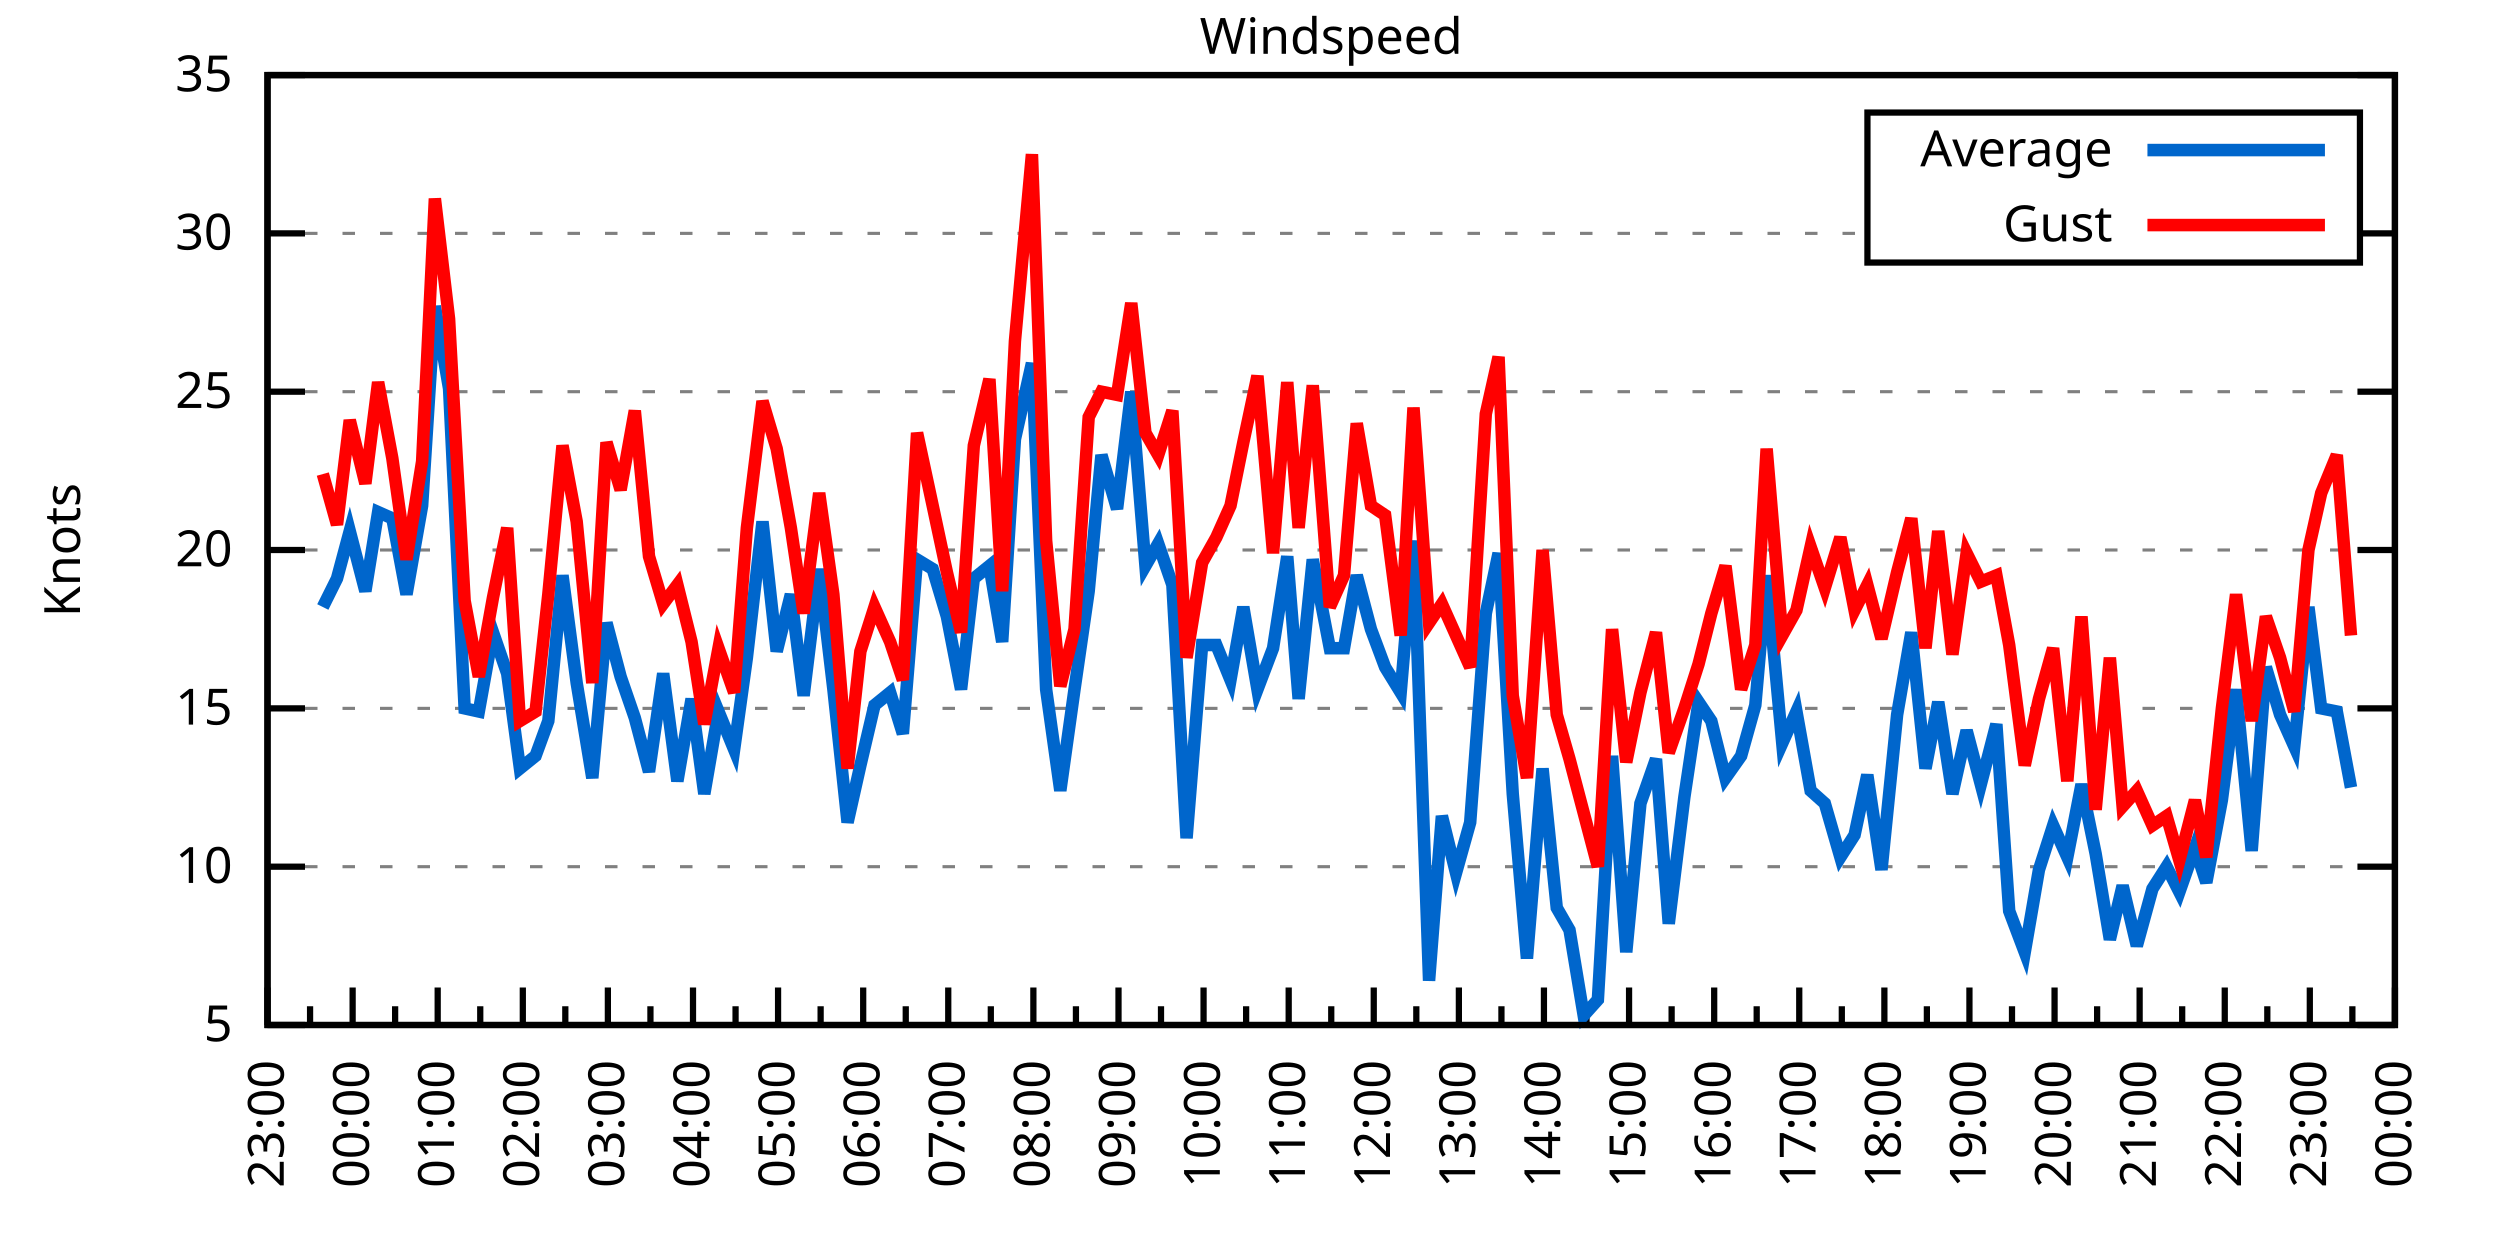
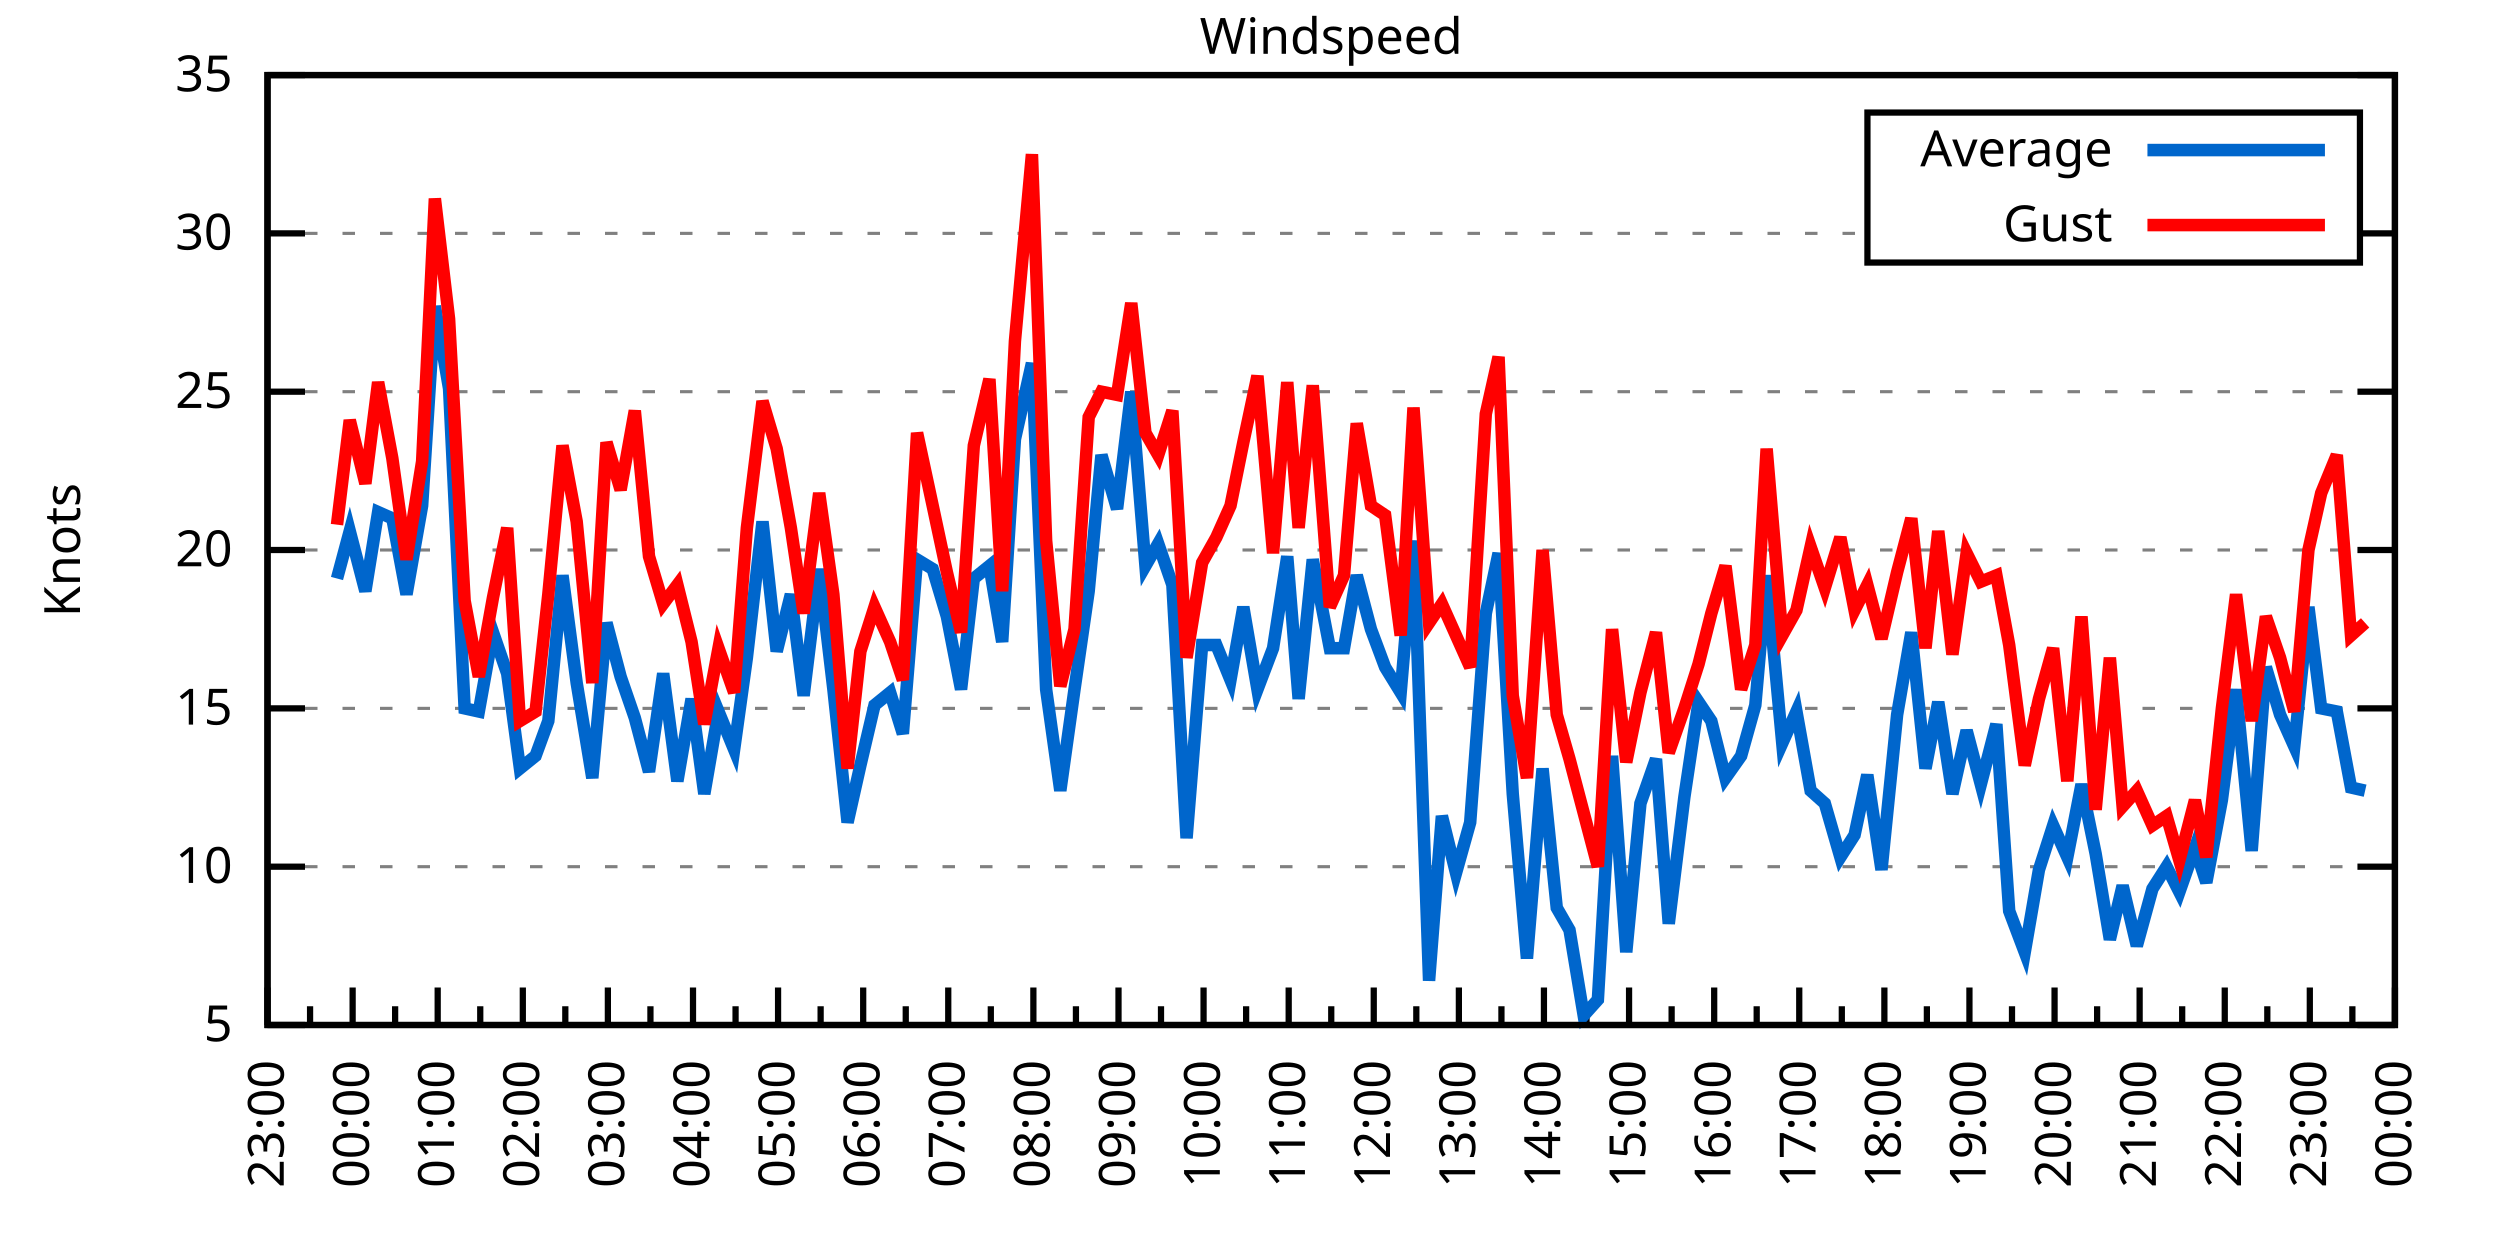
<svg xmlns="http://www.w3.org/2000/svg" xmlns:xlink="http://www.w3.org/1999/xlink" width="400" height="200" viewBox="0 0 400 200">
  <g id="gnuplot_canvas">
    <rect x="0" y="0" width="400" height="200" fill="none" />
    <defs>
      <circle id="gpDot" r="0.5" stroke-width="0.5" stroke="currentColor" />
      <path id="gpPt0" stroke-width="0.333" stroke="currentColor" d="M-1,0 h2 M0,-1 v2" />
      <path id="gpPt1" stroke-width="0.333" stroke="currentColor" d="M-1,-1 L1,1 M1,-1 L-1,1" />
      <path id="gpPt2" stroke-width="0.333" stroke="currentColor" d="M-1,0 L1,0 M0,-1 L0,1 M-1,-1 L1,1 M-1,1 L1,-1" />
      <rect id="gpPt3" stroke-width="0.333" stroke="currentColor" x="-1" y="-1" width="2" height="2" />
      <rect id="gpPt4" stroke-width="0.333" stroke="currentColor" fill="currentColor" x="-1" y="-1" width="2" height="2" />
      <circle id="gpPt5" stroke-width="0.333" stroke="currentColor" cx="0" cy="0" r="1" />
      <use xlink:href="#gpPt5" id="gpPt6" fill="currentColor" stroke="none" />
      <path id="gpPt7" stroke-width="0.333" stroke="currentColor" d="M0,-1.33 L-1.33,0.67 L1.33,0.67 z" />
      <use xlink:href="#gpPt7" id="gpPt8" fill="currentColor" stroke="none" />
      <use xlink:href="#gpPt7" id="gpPt9" stroke="currentColor" transform="rotate(180)" />
      <use xlink:href="#gpPt9" id="gpPt10" fill="currentColor" stroke="none" />
      <use xlink:href="#gpPt3" id="gpPt11" stroke="currentColor" transform="rotate(45)" />
      <use xlink:href="#gpPt11" id="gpPt12" fill="currentColor" stroke="none" />
      <path id="gpPt13" stroke-width="0.333" stroke="currentColor" d="M0,1.330 L1.265,0.411 L0.782,-1.067 L-0.782,-1.076 L-1.265,0.411 z" />
      <use xlink:href="#gpPt13" id="gpPt14" fill="currentColor" stroke="none" />
      <filter id="textbox" filterUnits="objectBoundingBox" x="0" y="0" height="1" width="1">
        <feFlood flood-color="white" flood-opacity="1" result="bgnd" />
        <feComposite in="SourceGraphic" in2="bgnd" operator="atop" />
      </filter>
      <filter id="greybox" filterUnits="objectBoundingBox" x="0" y="0" height="1" width="1">
        <feFlood flood-color="lightgrey" flood-opacity="1" result="grey" />
        <feComposite in="SourceGraphic" in2="grey" operator="atop" />
      </filter>
    </defs>
    <g fill="none" color="white" stroke="currentColor" stroke-width="1.00" stroke-linecap="butt" stroke-linejoin="miter">
</g>
    <g fill="none" color="black" stroke="currentColor" stroke-width="1.00" stroke-linecap="butt" stroke-linejoin="miter">
      <g stroke="none" shape-rendering="crispEdges">
        <polygon fill="rgb(255, 255, 255)" points="42.80,164.00 383.18,164.00 383.18,12.02 42.80,12.02 " />
      </g>
    </g>
    <g fill="none" color="black" stroke="currentColor" stroke-width="1.00" stroke-linecap="butt" stroke-linejoin="miter">
</g>
    <g fill="none" color="black" stroke="black" stroke-width="0.50" stroke-linecap="butt" stroke-linejoin="miter">
</g>
    <g fill="none" color="gray" stroke="currentColor" stroke-width="0.50" stroke-linecap="butt" stroke-linejoin="miter">
      <path stroke="gray" stroke-dasharray="2,4" class="gridline" d="M42.80,164.00 L383.19,164.00  " />
    </g>
    <g fill="none" color="gray" stroke="gray" stroke-width="1.00" stroke-linecap="butt" stroke-linejoin="miter">
</g>
    <g fill="none" color="black" stroke="currentColor" stroke-width="1.00" stroke-linecap="butt" stroke-linejoin="miter">
      <path stroke="black" d="M42.80,164.00 L48.80,164.00 M383.19,164.00 L377.19,164.00  " />
      <g transform="translate(37.20,166.60)" stroke="none" fill="black" font-family="Sans" font-size="8.00" text-anchor="end">
        <text>
          <tspan font-family="Sans"> 5</tspan>
        </text>
      </g>
    </g>
    <g fill="none" color="black" stroke="currentColor" stroke-width="1.00" stroke-linecap="butt" stroke-linejoin="miter">
</g>
    <g fill="none" color="black" stroke="black" stroke-width="0.50" stroke-linecap="butt" stroke-linejoin="miter">
</g>
    <g fill="none" color="gray" stroke="currentColor" stroke-width="0.50" stroke-linecap="butt" stroke-linejoin="miter">
      <path stroke="gray" stroke-dasharray="2,4" class="gridline" d="M42.80,138.67 L383.19,138.67  " />
    </g>
    <g fill="none" color="gray" stroke="gray" stroke-width="1.00" stroke-linecap="butt" stroke-linejoin="miter">
</g>
    <g fill="none" color="black" stroke="currentColor" stroke-width="1.00" stroke-linecap="butt" stroke-linejoin="miter">
      <path stroke="black" d="M42.80,138.67 L48.80,138.67 M383.19,138.67 L377.19,138.67  " />
      <g transform="translate(37.20,141.27)" stroke="none" fill="black" font-family="Sans" font-size="8.00" text-anchor="end">
        <text>
          <tspan font-family="Sans"> 10</tspan>
        </text>
      </g>
    </g>
    <g fill="none" color="black" stroke="currentColor" stroke-width="1.00" stroke-linecap="butt" stroke-linejoin="miter">
</g>
    <g fill="none" color="black" stroke="black" stroke-width="0.50" stroke-linecap="butt" stroke-linejoin="miter">
</g>
    <g fill="none" color="gray" stroke="currentColor" stroke-width="0.50" stroke-linecap="butt" stroke-linejoin="miter">
      <path stroke="gray" stroke-dasharray="2,4" class="gridline" d="M42.80,113.34 L383.19,113.34  " />
    </g>
    <g fill="none" color="gray" stroke="gray" stroke-width="1.00" stroke-linecap="butt" stroke-linejoin="miter">
</g>
    <g fill="none" color="black" stroke="currentColor" stroke-width="1.00" stroke-linecap="butt" stroke-linejoin="miter">
      <path stroke="black" d="M42.80,113.34 L48.80,113.34 M383.19,113.34 L377.19,113.34  " />
      <g transform="translate(37.20,115.94)" stroke="none" fill="black" font-family="Sans" font-size="8.00" text-anchor="end">
        <text>
          <tspan font-family="Sans"> 15</tspan>
        </text>
      </g>
    </g>
    <g fill="none" color="black" stroke="currentColor" stroke-width="1.00" stroke-linecap="butt" stroke-linejoin="miter">
</g>
    <g fill="none" color="black" stroke="black" stroke-width="0.50" stroke-linecap="butt" stroke-linejoin="miter">
</g>
    <g fill="none" color="gray" stroke="currentColor" stroke-width="0.50" stroke-linecap="butt" stroke-linejoin="miter">
      <path stroke="gray" stroke-dasharray="2,4" class="gridline" d="M42.80,88.00 L383.19,88.00  " />
    </g>
    <g fill="none" color="gray" stroke="gray" stroke-width="1.00" stroke-linecap="butt" stroke-linejoin="miter">
</g>
    <g fill="none" color="black" stroke="currentColor" stroke-width="1.00" stroke-linecap="butt" stroke-linejoin="miter">
      <path stroke="black" d="M42.80,88.00 L48.80,88.00 M383.19,88.00 L377.19,88.00  " />
      <g transform="translate(37.20,90.60)" stroke="none" fill="black" font-family="Sans" font-size="8.00" text-anchor="end">
        <text>
          <tspan font-family="Sans"> 20</tspan>
        </text>
      </g>
    </g>
    <g fill="none" color="black" stroke="currentColor" stroke-width="1.00" stroke-linecap="butt" stroke-linejoin="miter">
</g>
    <g fill="none" color="black" stroke="black" stroke-width="0.50" stroke-linecap="butt" stroke-linejoin="miter">
</g>
    <g fill="none" color="gray" stroke="currentColor" stroke-width="0.50" stroke-linecap="butt" stroke-linejoin="miter">
      <path stroke="gray" stroke-dasharray="2,4" class="gridline" d="M42.80,62.67 L383.19,62.67  " />
    </g>
    <g fill="none" color="gray" stroke="gray" stroke-width="1.00" stroke-linecap="butt" stroke-linejoin="miter">
</g>
    <g fill="none" color="black" stroke="currentColor" stroke-width="1.00" stroke-linecap="butt" stroke-linejoin="miter">
      <path stroke="black" d="M42.80,62.67 L48.80,62.67 M383.19,62.67 L377.19,62.67  " />
      <g transform="translate(37.20,65.27)" stroke="none" fill="black" font-family="Sans" font-size="8.00" text-anchor="end">
        <text>
          <tspan font-family="Sans"> 25</tspan>
        </text>
      </g>
    </g>
    <g fill="none" color="black" stroke="currentColor" stroke-width="1.00" stroke-linecap="butt" stroke-linejoin="miter">
</g>
    <g fill="none" color="black" stroke="black" stroke-width="0.50" stroke-linecap="butt" stroke-linejoin="miter">
</g>
    <g fill="none" color="gray" stroke="currentColor" stroke-width="0.50" stroke-linecap="butt" stroke-linejoin="miter">
      <path stroke="gray" stroke-dasharray="2,4" class="gridline" d="M42.80,37.34 L298.79,37.34 M377.59,37.34 L383.19,37.34  " />
    </g>
    <g fill="none" color="gray" stroke="gray" stroke-width="1.00" stroke-linecap="butt" stroke-linejoin="miter">
</g>
    <g fill="none" color="black" stroke="currentColor" stroke-width="1.00" stroke-linecap="butt" stroke-linejoin="miter">
      <path stroke="black" d="M42.80,37.34 L48.80,37.34 M383.19,37.34 L377.19,37.34  " />
      <g transform="translate(37.20,39.94)" stroke="none" fill="black" font-family="Sans" font-size="8.00" text-anchor="end">
        <text>
          <tspan font-family="Sans"> 30</tspan>
        </text>
      </g>
    </g>
    <g fill="none" color="black" stroke="currentColor" stroke-width="1.00" stroke-linecap="butt" stroke-linejoin="miter">
</g>
    <g fill="none" color="black" stroke="black" stroke-width="0.50" stroke-linecap="butt" stroke-linejoin="miter">
</g>
    <g fill="none" color="gray" stroke="currentColor" stroke-width="0.50" stroke-linecap="butt" stroke-linejoin="miter">
      <path stroke="gray" stroke-dasharray="2,4" class="gridline" d="M42.80,12.01 L383.19,12.01  " />
    </g>
    <g fill="none" color="gray" stroke="gray" stroke-width="1.00" stroke-linecap="butt" stroke-linejoin="miter">
</g>
    <g fill="none" color="black" stroke="currentColor" stroke-width="1.00" stroke-linecap="butt" stroke-linejoin="miter">
      <path stroke="black" d="M42.80,12.01 L48.80,12.01 M383.19,12.01 L377.19,12.01  " />
      <g transform="translate(37.20,14.61)" stroke="none" fill="black" font-family="Sans" font-size="8.00" text-anchor="end">
        <text>
          <tspan font-family="Sans"> 35</tspan>
        </text>
      </g>
    </g>
    <g fill="none" color="black" stroke="currentColor" stroke-width="1.00" stroke-linecap="butt" stroke-linejoin="miter">
      <path stroke="black" d="M42.80,164.00 L42.80,158.00  " />
      <g transform="translate(45.40,169.60) rotate(270)" stroke="none" fill="black" font-family="Sans" font-size="8.00" text-anchor="end">
        <text>
          <tspan font-family="Sans">23:00</tspan>
        </text>
      </g>
    </g>
    <g fill="none" color="black" stroke="currentColor" stroke-width="1.00" stroke-linecap="butt" stroke-linejoin="miter">
      <path stroke="black" d="M49.61,164.00 L49.61,161.00 M56.42,164.00 L56.42,158.00  " />
      <g transform="translate(59.02,169.60) rotate(270)" stroke="none" fill="black" font-family="Sans" font-size="8.00" text-anchor="end">
        <text>
          <tspan font-family="Sans">00:00</tspan>
        </text>
      </g>
    </g>
    <g fill="none" color="black" stroke="currentColor" stroke-width="1.00" stroke-linecap="butt" stroke-linejoin="miter">
      <path stroke="black" d="M63.22,164.00 L63.22,161.00 M70.03,164.00 L70.03,158.00  " />
      <g transform="translate(72.63,169.60) rotate(270)" stroke="none" fill="black" font-family="Sans" font-size="8.00" text-anchor="end">
        <text>
          <tspan font-family="Sans">01:00</tspan>
        </text>
      </g>
    </g>
    <g fill="none" color="black" stroke="currentColor" stroke-width="1.00" stroke-linecap="butt" stroke-linejoin="miter">
      <path stroke="black" d="M76.84,164.00 L76.84,161.00 M83.65,164.00 L83.65,158.00  " />
      <g transform="translate(86.25,169.60) rotate(270)" stroke="none" fill="black" font-family="Sans" font-size="8.00" text-anchor="end">
        <text>
          <tspan font-family="Sans">02:00</tspan>
        </text>
      </g>
    </g>
    <g fill="none" color="black" stroke="currentColor" stroke-width="1.00" stroke-linecap="butt" stroke-linejoin="miter">
      <path stroke="black" d="M90.45,164.00 L90.45,161.00 M97.26,164.00 L97.26,158.00  " />
      <g transform="translate(99.86,169.60) rotate(270)" stroke="none" fill="black" font-family="Sans" font-size="8.00" text-anchor="end">
        <text>
          <tspan font-family="Sans">03:00</tspan>
        </text>
      </g>
    </g>
    <g fill="none" color="black" stroke="currentColor" stroke-width="1.00" stroke-linecap="butt" stroke-linejoin="miter">
      <path stroke="black" d="M104.07,164.00 L104.07,161.00 M110.88,164.00 L110.88,158.00  " />
      <g transform="translate(113.48,169.60) rotate(270)" stroke="none" fill="black" font-family="Sans" font-size="8.00" text-anchor="end">
        <text>
          <tspan font-family="Sans">04:00</tspan>
        </text>
      </g>
    </g>
    <g fill="none" color="black" stroke="currentColor" stroke-width="1.00" stroke-linecap="butt" stroke-linejoin="miter">
      <path stroke="black" d="M117.69,164.00 L117.69,161.00 M124.49,164.00 L124.49,158.00  " />
      <g transform="translate(127.09,169.60) rotate(270)" stroke="none" fill="black" font-family="Sans" font-size="8.00" text-anchor="end">
        <text>
          <tspan font-family="Sans">05:00</tspan>
        </text>
      </g>
    </g>
    <g fill="none" color="black" stroke="currentColor" stroke-width="1.00" stroke-linecap="butt" stroke-linejoin="miter">
      <path stroke="black" d="M131.30,164.00 L131.30,161.00 M138.11,164.00 L138.11,158.00  " />
      <g transform="translate(140.71,169.60) rotate(270)" stroke="none" fill="black" font-family="Sans" font-size="8.00" text-anchor="end">
        <text>
          <tspan font-family="Sans">06:00</tspan>
        </text>
      </g>
    </g>
    <g fill="none" color="black" stroke="currentColor" stroke-width="1.00" stroke-linecap="butt" stroke-linejoin="miter">
      <path stroke="black" d="M144.92,164.00 L144.92,161.00 M151.72,164.00 L151.72,158.00  " />
      <g transform="translate(154.32,169.60) rotate(270)" stroke="none" fill="black" font-family="Sans" font-size="8.00" text-anchor="end">
        <text>
          <tspan font-family="Sans">07:00</tspan>
        </text>
      </g>
    </g>
    <g fill="none" color="black" stroke="currentColor" stroke-width="1.00" stroke-linecap="butt" stroke-linejoin="miter">
      <path stroke="black" d="M158.53,164.00 L158.53,161.00 M165.34,164.00 L165.34,158.00  " />
      <g transform="translate(167.94,169.60) rotate(270)" stroke="none" fill="black" font-family="Sans" font-size="8.00" text-anchor="end">
        <text>
          <tspan font-family="Sans">08:00</tspan>
        </text>
      </g>
    </g>
    <g fill="none" color="black" stroke="currentColor" stroke-width="1.00" stroke-linecap="butt" stroke-linejoin="miter">
      <path stroke="black" d="M172.15,164.00 L172.15,161.00 M178.96,164.00 L178.96,158.00  " />
      <g transform="translate(181.56,169.60) rotate(270)" stroke="none" fill="black" font-family="Sans" font-size="8.00" text-anchor="end">
        <text>
          <tspan font-family="Sans">09:00</tspan>
        </text>
      </g>
    </g>
    <g fill="none" color="black" stroke="currentColor" stroke-width="1.00" stroke-linecap="butt" stroke-linejoin="miter">
      <path stroke="black" d="M185.76,164.00 L185.76,161.00 M192.57,164.00 L192.57,158.00  " />
      <g transform="translate(195.17,169.60) rotate(270)" stroke="none" fill="black" font-family="Sans" font-size="8.00" text-anchor="end">
        <text>
          <tspan font-family="Sans">10:00</tspan>
        </text>
      </g>
    </g>
    <g fill="none" color="black" stroke="currentColor" stroke-width="1.00" stroke-linecap="butt" stroke-linejoin="miter">
      <path stroke="black" d="M199.38,164.00 L199.38,161.00 M206.19,164.00 L206.19,158.00  " />
      <g transform="translate(208.79,169.60) rotate(270)" stroke="none" fill="black" font-family="Sans" font-size="8.00" text-anchor="end">
        <text>
          <tspan font-family="Sans">11:00</tspan>
        </text>
      </g>
    </g>
    <g fill="none" color="black" stroke="currentColor" stroke-width="1.00" stroke-linecap="butt" stroke-linejoin="miter">
      <path stroke="black" d="M213.00,164.00 L213.00,161.00 M219.80,164.00 L219.80,158.00  " />
      <g transform="translate(222.40,169.60) rotate(270)" stroke="none" fill="black" font-family="Sans" font-size="8.00" text-anchor="end">
        <text>
          <tspan font-family="Sans">12:00</tspan>
        </text>
      </g>
    </g>
    <g fill="none" color="black" stroke="currentColor" stroke-width="1.00" stroke-linecap="butt" stroke-linejoin="miter">
      <path stroke="black" d="M226.61,164.00 L226.61,161.00 M233.42,164.00 L233.42,158.00  " />
      <g transform="translate(236.02,169.60) rotate(270)" stroke="none" fill="black" font-family="Sans" font-size="8.00" text-anchor="end">
        <text>
          <tspan font-family="Sans">13:00</tspan>
        </text>
      </g>
    </g>
    <g fill="none" color="black" stroke="currentColor" stroke-width="1.00" stroke-linecap="butt" stroke-linejoin="miter">
      <path stroke="black" d="M240.23,164.00 L240.23,161.00 M247.03,164.00 L247.03,158.00  " />
      <g transform="translate(249.63,169.60) rotate(270)" stroke="none" fill="black" font-family="Sans" font-size="8.00" text-anchor="end">
        <text>
          <tspan font-family="Sans">14:00</tspan>
        </text>
      </g>
    </g>
    <g fill="none" color="black" stroke="currentColor" stroke-width="1.00" stroke-linecap="butt" stroke-linejoin="miter">
      <path stroke="black" d="M253.84,164.00 L253.84,161.00 M260.65,164.00 L260.65,158.00  " />
      <g transform="translate(263.25,169.60) rotate(270)" stroke="none" fill="black" font-family="Sans" font-size="8.00" text-anchor="end">
        <text>
          <tspan font-family="Sans">15:00</tspan>
        </text>
      </g>
    </g>
    <g fill="none" color="black" stroke="currentColor" stroke-width="1.00" stroke-linecap="butt" stroke-linejoin="miter">
      <path stroke="black" d="M267.46,164.00 L267.46,161.00 M274.27,164.00 L274.27,158.00  " />
      <g transform="translate(276.87,169.60) rotate(270)" stroke="none" fill="black" font-family="Sans" font-size="8.00" text-anchor="end">
        <text>
          <tspan font-family="Sans">16:00</tspan>
        </text>
      </g>
    </g>
    <g fill="none" color="black" stroke="currentColor" stroke-width="1.00" stroke-linecap="butt" stroke-linejoin="miter">
      <path stroke="black" d="M281.07,164.00 L281.07,161.00 M287.88,164.00 L287.88,158.00  " />
      <g transform="translate(290.48,169.60) rotate(270)" stroke="none" fill="black" font-family="Sans" font-size="8.00" text-anchor="end">
        <text>
          <tspan font-family="Sans">17:00</tspan>
        </text>
      </g>
    </g>
    <g fill="none" color="black" stroke="currentColor" stroke-width="1.00" stroke-linecap="butt" stroke-linejoin="miter">
      <path stroke="black" d="M294.69,164.00 L294.69,161.00 M301.50,164.00 L301.50,158.00  " />
      <g transform="translate(304.10,169.60) rotate(270)" stroke="none" fill="black" font-family="Sans" font-size="8.00" text-anchor="end">
        <text>
          <tspan font-family="Sans">18:00</tspan>
        </text>
      </g>
    </g>
    <g fill="none" color="black" stroke="currentColor" stroke-width="1.00" stroke-linecap="butt" stroke-linejoin="miter">
      <path stroke="black" d="M308.30,164.00 L308.30,161.00 M315.11,164.00 L315.11,158.00  " />
      <g transform="translate(317.71,169.60) rotate(270)" stroke="none" fill="black" font-family="Sans" font-size="8.00" text-anchor="end">
        <text>
          <tspan font-family="Sans">19:00</tspan>
        </text>
      </g>
    </g>
    <g fill="none" color="black" stroke="currentColor" stroke-width="1.00" stroke-linecap="butt" stroke-linejoin="miter">
      <path stroke="black" d="M321.92,164.00 L321.92,161.00 M328.73,164.00 L328.73,158.00  " />
      <g transform="translate(331.33,169.60) rotate(270)" stroke="none" fill="black" font-family="Sans" font-size="8.00" text-anchor="end">
        <text>
          <tspan font-family="Sans">20:00</tspan>
        </text>
      </g>
    </g>
    <g fill="none" color="black" stroke="currentColor" stroke-width="1.00" stroke-linecap="butt" stroke-linejoin="miter">
      <path stroke="black" d="M335.54,164.00 L335.54,161.00 M342.34,164.00 L342.34,158.00  " />
      <g transform="translate(344.94,169.60) rotate(270)" stroke="none" fill="black" font-family="Sans" font-size="8.00" text-anchor="end">
        <text>
          <tspan font-family="Sans">21:00</tspan>
        </text>
      </g>
    </g>
    <g fill="none" color="black" stroke="currentColor" stroke-width="1.00" stroke-linecap="butt" stroke-linejoin="miter">
      <path stroke="black" d="M349.15,164.00 L349.15,161.00 M355.96,164.00 L355.96,158.00  " />
      <g transform="translate(358.56,169.60) rotate(270)" stroke="none" fill="black" font-family="Sans" font-size="8.00" text-anchor="end">
        <text>
          <tspan font-family="Sans">22:00</tspan>
        </text>
      </g>
    </g>
    <g fill="none" color="black" stroke="currentColor" stroke-width="1.00" stroke-linecap="butt" stroke-linejoin="miter">
      <path stroke="black" d="M362.77,164.00 L362.77,161.00 M369.57,164.00 L369.57,158.00  " />
      <g transform="translate(372.17,169.60) rotate(270)" stroke="none" fill="black" font-family="Sans" font-size="8.00" text-anchor="end">
        <text>
          <tspan font-family="Sans">23:00</tspan>
        </text>
      </g>
    </g>
    <g fill="none" color="black" stroke="currentColor" stroke-width="1.00" stroke-linecap="butt" stroke-linejoin="miter">
      <path stroke="black" d="M376.38,164.00 L376.38,161.00 M383.19,164.00 L383.19,158.00  " />
      <g transform="translate(385.79,169.60) rotate(270)" stroke="none" fill="black" font-family="Sans" font-size="8.00" text-anchor="end">
        <text>
          <tspan font-family="Sans">00:00</tspan>
        </text>
      </g>
    </g>
    <g fill="none" color="black" stroke="currentColor" stroke-width="1.00" stroke-linecap="butt" stroke-linejoin="miter">
</g>
    <g fill="none" color="black" stroke="currentColor" stroke-width="1.00" stroke-linecap="butt" stroke-linejoin="miter">
      <path stroke="black" d="M42.80,12.01 L42.80,164.00 L383.19,164.00 L383.19,12.01 L42.80,12.01 Z  " />
    </g>
    <g fill="none" color="black" stroke="currentColor" stroke-width="1.00" stroke-linecap="butt" stroke-linejoin="miter">
      <g transform="translate(12.80,88.01) rotate(270)" stroke="none" fill="black" font-family="Sans" font-size="8.00" text-anchor="middle">
        <text>
          <tspan font-family="Sans">Knots</tspan>
        </text>
      </g>
    </g>
    <g fill="none" color="black" stroke="currentColor" stroke-width="1.00" stroke-linecap="butt" stroke-linejoin="miter">
</g>
    <g fill="none" color="black" stroke="currentColor" stroke-width="1.00" stroke-linecap="butt" stroke-linejoin="miter">
      <path stroke="black" d="M298.79,42.01 L298.79,18.01 L377.59,18.01 L377.59,42.01 L298.79,42.01 Z  " />
    </g>
    <g id="Windspeed_plot_1">
      <g fill="none" color="white" stroke="black" stroke-width="2.00" stroke-linecap="butt" stroke-linejoin="miter">
</g>
      <g fill="none" color="black" stroke="currentColor" stroke-width="2.00" stroke-linecap="butt" stroke-linejoin="miter">
        <g transform="translate(337.99,26.61)" stroke="none" fill="black" font-family="Sans" font-size="8.00" text-anchor="end">
          <text>
            <tspan font-family="Sans">Average</tspan>
          </text>
        </g>
      </g>
      <g fill="none" color="black" stroke="currentColor" stroke-width="2.00" stroke-linecap="butt" stroke-linejoin="miter">
-         <path stroke="rgb(  0, 102, 204)" d="M343.59,24.01 L371.99,24.01 M51.65,97.12 L53.92,92.56 L55.96,84.97 L58.46,94.59 L60.50,81.93 L62.77,82.94   L65.04,95.10 L67.54,80.91 L69.58,48.99 L71.85,62.17 L74.34,113.34 L76.61,113.84 L78.88,101.18 L81.15,107.76   L83.19,122.96 L85.69,120.94 L87.73,115.36 L90.00,92.06 L92.27,109.28 L94.77,124.48 L97.04,99.66 L99.30,108.27   L101.57,114.86 L103.84,123.47 L106.11,107.76 L108.38,124.99 L110.65,111.82 L112.69,127.02 L114.96,113.84 L117.46,119.92   L119.50,105.23 L122.00,83.45 L124.27,104.22 L126.54,95.10 L128.58,111.31 L131.07,91.04 L133.34,110.30 L135.61,131.58   L137.66,122.46 L139.92,112.83 L142.42,110.80 L144.46,117.39 L146.73,89.52 L149.23,91.04 L151.50,98.64 L153.77,110.30   L155.81,92.56 L158.31,90.54 L160.35,102.70 L162.39,70.27 L165.11,58.11 L167.38,110.30 L169.65,126.51 L171.92,110.30   L174.19,94.59 L176.23,72.81 L178.73,81.42 L181.00,62.67 L183.27,90.54 L185.31,86.99 L187.58,93.58 L189.85,134.11   L192.34,103.20 L194.61,103.20 L196.88,108.78 L198.93,97.12 L201.19,110.30 L203.69,103.71 L205.96,89.02 L207.78,111.82   L210.04,89.52 L212.77,103.71 L215.04,103.71 L217.08,92.06 L219.35,100.67 L221.62,106.75 L224.11,110.80 L226.16,86.49   L228.65,156.91 L230.70,130.56 L232.96,139.68 L235.23,131.58 L237.73,98.14 L239.77,88.51 L242.04,127.02 L244.31,153.36   L246.81,122.96 L249.08,145.25 L251.12,148.80 L253.39,162.48 L255.66,159.95 L257.93,120.94 L260.20,152.35 L262.47,128.54   L264.96,121.44 L267.00,147.79 L269.50,127.52 L271.77,112.32 L273.81,115.36 L276.08,124.48 L278.58,120.94 L280.85,112.83   L282.66,92.06 L285.16,118.91 L287.43,113.84 L289.70,126.51 L291.97,128.54 L294.46,137.15 L296.73,133.60 L298.77,123.98   L301.04,139.17 L303.54,114.35 L305.81,101.18 L308.08,122.96 L310.12,112.32 L312.39,127.02 L314.66,116.88 L316.93,125.50   L319.42,115.87 L321.47,145.76 L323.96,152.35 L326.23,139.17 L328.50,132.08 L330.77,137.15 L333.04,125.50 L335.31,136.64   L337.58,150.32 L339.62,141.71 L341.89,151.33 L344.39,142.21 L346.65,138.67 L348.70,142.72 L351.19,135.63 L353.01,141.20   L355.50,128.03 L357.77,110.30 L360.27,136.14 L362.54,106.75 L364.81,114.35 L367.08,119.42 L369.35,97.12 L371.39,113.34   L373.89,113.84 L376.16,126.00  " />
+         <path stroke="rgb(  0, 102, 204)" d="M343.59,24.01 L371.99,24.01 M53.92,92.56 L55.96,84.97 L58.46,94.59 L60.50,81.93 L62.77,82.94 L65.04,95.10   L67.54,80.91 L69.58,48.99 L71.85,62.17 L74.34,113.34 L76.61,113.84 L78.88,101.18 L81.15,107.76 L83.19,122.96   L85.69,120.94 L87.73,115.36 L90.00,92.06 L92.27,109.28 L94.77,124.48 L97.04,99.66 L99.30,108.27 L101.57,114.86   L103.84,123.47 L106.11,107.76 L108.38,124.99 L110.65,111.82 L112.69,127.02 L114.96,113.84 L117.46,119.92 L119.50,105.23   L122.00,83.45 L124.27,104.22 L126.54,95.10 L128.58,111.31 L131.07,91.04 L133.34,110.30 L135.61,131.58 L137.66,122.46   L139.92,112.83 L142.42,110.80 L144.46,117.39 L146.73,89.52 L149.23,91.04 L151.50,98.64 L153.77,110.30 L155.81,92.56   L158.31,90.54 L160.35,102.70 L162.39,70.27 L165.11,58.11 L167.38,110.30 L169.65,126.51 L171.92,110.30 L174.19,94.59   L176.23,72.81 L178.73,81.42 L181.00,62.67 L183.27,90.54 L185.31,86.99 L187.58,93.58 L189.85,134.11 L192.34,103.20   L194.61,103.20 L196.88,108.78 L198.93,97.12 L201.19,110.30 L203.69,103.71 L205.96,89.02 L207.78,111.82 L210.04,89.52   L212.77,103.71 L215.04,103.71 L217.08,92.06 L219.35,100.67 L221.62,106.75 L224.11,110.80 L226.16,86.49 L228.65,156.91   L230.70,130.56 L232.96,139.68 L235.23,131.58 L237.73,98.14 L239.77,88.51 L242.04,127.02 L244.31,153.36 L246.81,122.96   L249.08,145.25 L251.12,148.80 L253.39,162.48 L255.66,159.95 L257.93,120.94 L260.20,152.35 L262.47,128.54 L264.96,121.44   L267.00,147.79 L269.50,127.52 L271.77,112.32 L273.81,115.36 L276.08,124.48 L278.58,120.94 L280.85,112.83 L282.66,92.06   L285.16,118.91 L287.43,113.84 L289.70,126.51 L291.97,128.54 L294.46,137.15 L296.73,133.60 L298.77,123.98 L301.04,139.17   L303.54,114.35 L305.81,101.18 L308.08,122.96 L310.12,112.32 L312.39,127.02 L314.66,116.88 L316.93,125.50 L319.42,115.87   L321.47,145.76 L323.96,152.35 L326.23,139.17 L328.50,132.08 L330.77,137.15 L333.04,125.50 L335.31,136.64 L337.58,150.32   L339.62,141.71 L341.89,151.33 L344.39,142.21 L346.65,138.67 L348.70,142.72 L351.19,135.63 L353.01,141.20 L355.50,128.03   L357.77,110.30 L360.27,136.14 L362.54,106.75 L364.81,114.35 L367.08,119.42 L369.35,97.12 L371.39,113.34 L373.89,113.84   L376.16,126.00 L378.42,126.51  " />
      </g>
    </g>
    <g id="Windspeed_plot_2">
      <g fill="none" color="black" stroke="currentColor" stroke-width="2.00" stroke-linecap="butt" stroke-linejoin="miter">
        <g transform="translate(337.99,38.61)" stroke="none" fill="black" font-family="Sans" font-size="8.00" text-anchor="end">
          <text>
            <tspan font-family="Sans">Gust</tspan>
          </text>
        </g>
      </g>
      <g fill="none" color="black" stroke="currentColor" stroke-width="2.00" stroke-linecap="butt" stroke-linejoin="miter">
-         <path stroke="rgb(255,   0,   0)" d="M343.59,36.01 L371.99,36.01 M51.65,75.85 L53.92,83.95 L55.96,67.23 L58.46,77.37 L60.50,61.15 L62.77,73.31   L65.04,89.52 L67.54,73.82 L69.58,31.77 L71.85,51.02 L74.34,96.11 L76.61,108.27 L78.88,95.60 L81.15,84.46   L83.19,115.36 L85.69,113.84 L87.73,95.10 L90.00,71.29 L92.27,83.45 L94.77,109.28 L97.04,70.78 L99.30,78.38   L101.57,65.71 L103.84,89.02 L106.11,96.62 L108.38,93.58 L110.65,102.70 L112.69,115.87 L114.96,103.71 L117.46,110.80   L119.50,84.46 L122.00,64.19 L124.27,71.79 L126.54,84.46 L128.58,98.14 L131.07,78.89 L133.34,95.10 L135.61,122.96   L137.66,104.22 L139.92,97.12 L142.42,102.70 L144.46,108.78 L146.73,69.26 L149.23,80.91 L151.50,91.55 L153.77,101.18   L155.81,71.29 L158.31,60.65 L160.35,94.59 L162.39,54.57 L165.11,24.68 L167.38,86.49 L169.65,109.79 L171.92,100.67   L174.19,66.73 L176.23,62.67 L178.73,63.18 L181.00,48.49 L183.27,69.26 L185.31,72.81 L187.58,65.71 L189.85,105.23   L192.34,90.03 L194.61,85.98 L196.88,80.91 L198.93,70.78 L201.19,60.14 L203.69,88.51 L205.96,61.15 L207.78,84.46   L210.04,61.66 L212.77,97.12 L215.04,92.06 L217.08,67.74 L219.35,80.91 L221.62,82.43 L224.11,101.68 L226.16,65.21   L228.65,99.66 L230.70,96.62 L232.96,101.68 L235.23,106.75 L237.73,66.22 L239.77,57.10 L242.04,111.31 L244.31,124.48   L246.81,88.00 L249.08,114.35 L251.12,121.44 L253.39,130.06 L255.66,138.67 L257.93,100.67 L260.20,121.95 L262.47,110.80   L264.96,101.18 L267.00,120.43 L269.50,113.34 L271.77,106.24 L273.81,98.14 L276.08,90.54 L278.58,110.30 L280.85,103.20   L282.66,71.79 L285.16,101.68 L287.43,97.63 L289.70,87.50 L291.97,94.08 L294.46,85.98 L296.73,97.63 L298.77,93.58   L301.04,102.19 L303.54,91.55 L305.81,82.94 L308.08,103.71 L310.12,84.97 L312.39,104.72 L314.66,88.51 L316.93,93.07   L319.42,92.06 L321.47,103.20 L323.96,122.46 L326.23,111.82 L328.50,103.71 L330.77,124.99 L333.04,98.64 L335.31,129.55   L337.58,105.23 L339.62,129.04 L341.89,126.51 L344.39,132.08 L346.65,130.56 L348.70,137.66 L351.19,128.03 L353.01,137.15   L355.50,113.34 L357.77,95.10 L360.27,115.36 L362.54,98.64 L364.81,105.23 L367.08,113.84 L369.35,88.00 L371.39,78.89   L373.89,72.81 L376.16,101.68  " />
+         <path stroke="rgb(255,   0,   0)" d="M343.59,36.01 L371.99,36.01 M53.92,83.95 L55.96,67.23 L58.46,77.37 L60.50,61.15 L62.77,73.31 L65.04,89.52   L67.54,73.82 L69.58,31.77 L71.85,51.02 L74.34,96.11 L76.61,108.27 L78.88,95.60 L81.15,84.46 L83.19,115.36   L85.69,113.84 L87.73,95.10 L90.00,71.29 L92.27,83.45 L94.77,109.28 L97.04,70.78 L99.30,78.38 L101.57,65.71   L103.84,89.02 L106.11,96.62 L108.38,93.58 L110.65,102.70 L112.69,115.87 L114.96,103.71 L117.46,110.80 L119.50,84.46   L122.00,64.19 L124.27,71.79 L126.54,84.46 L128.58,98.14 L131.07,78.89 L133.34,95.10 L135.61,122.96 L137.66,104.22   L139.92,97.12 L142.42,102.70 L144.46,108.78 L146.73,69.26 L149.23,80.91 L151.50,91.55 L153.77,101.18 L155.81,71.29   L158.31,60.65 L160.35,94.59 L162.39,54.57 L165.11,24.68 L167.38,86.49 L169.65,109.79 L171.92,100.67 L174.19,66.73   L176.23,62.67 L178.73,63.18 L181.00,48.49 L183.27,69.26 L185.31,72.81 L187.58,65.71 L189.85,105.23 L192.34,90.03   L194.61,85.98 L196.88,80.91 L198.93,70.78 L201.19,60.14 L203.69,88.51 L205.96,61.15 L207.78,84.46 L210.04,61.66   L212.77,97.12 L215.04,92.06 L217.08,67.74 L219.35,80.91 L221.62,82.43 L224.11,101.68 L226.16,65.21 L228.65,99.66   L230.70,96.62 L232.96,101.68 L235.23,106.75 L237.73,66.22 L239.77,57.10 L242.04,111.31 L244.31,124.48 L246.81,88.00   L249.08,114.35 L251.12,121.44 L253.39,130.06 L255.66,138.67 L257.93,100.67 L260.20,121.95 L262.47,110.80 L264.96,101.18   L267.00,120.43 L269.50,113.34 L271.77,106.24 L273.81,98.14 L276.08,90.54 L278.58,110.30 L280.85,103.20 L282.66,71.79   L285.16,101.68 L287.43,97.63 L289.70,87.50 L291.97,94.08 L294.46,85.98 L296.73,97.63 L298.77,93.58 L301.04,102.19   L303.54,91.55 L305.81,82.94 L308.08,103.71 L310.12,84.97 L312.39,104.72 L314.66,88.51 L316.93,93.07 L319.42,92.06   L321.47,103.20 L323.96,122.46 L326.23,111.82 L328.50,103.71 L330.77,124.99 L333.04,98.64 L335.31,129.55 L337.58,105.23   L339.62,129.04 L341.89,126.51 L344.39,132.08 L346.65,130.56 L348.70,137.66 L351.19,128.03 L353.01,137.15 L355.50,113.34   L357.77,95.10 L360.27,115.36 L362.54,98.64 L364.81,105.23 L367.08,113.84 L369.35,88.00 L371.39,78.89 L373.89,72.81   L376.16,101.68 L378.42,99.66  " />
      </g>
    </g>
    <g fill="none" color="black" stroke="currentColor" stroke-width="2.00" stroke-linecap="butt" stroke-linejoin="miter">
</g>
    <g fill="none" color="black" stroke="black" stroke-width="1.00" stroke-linecap="butt" stroke-linejoin="miter">
</g>
    <g fill="none" color="black" stroke="currentColor" stroke-width="1.00" stroke-linecap="butt" stroke-linejoin="miter">
      <path stroke="black" d="M42.80,12.01 L42.80,164.00 L383.19,164.00 L383.19,12.01 L42.80,12.01 Z  " />
    </g>
    <g fill="none" color="black" stroke="currentColor" stroke-width="1.00" stroke-linecap="butt" stroke-linejoin="miter">
      <g transform="translate(212.99,8.61)" stroke="none" fill="black" font-family="Sans" font-size="8.00" text-anchor="middle">
        <text>
          <tspan font-family="Sans">Windspeed</tspan>
        </text>
      </g>
    </g>
    <g fill="none" color="black" stroke="currentColor" stroke-width="1.00" stroke-linecap="butt" stroke-linejoin="miter">
</g>
  </g>
</svg>
